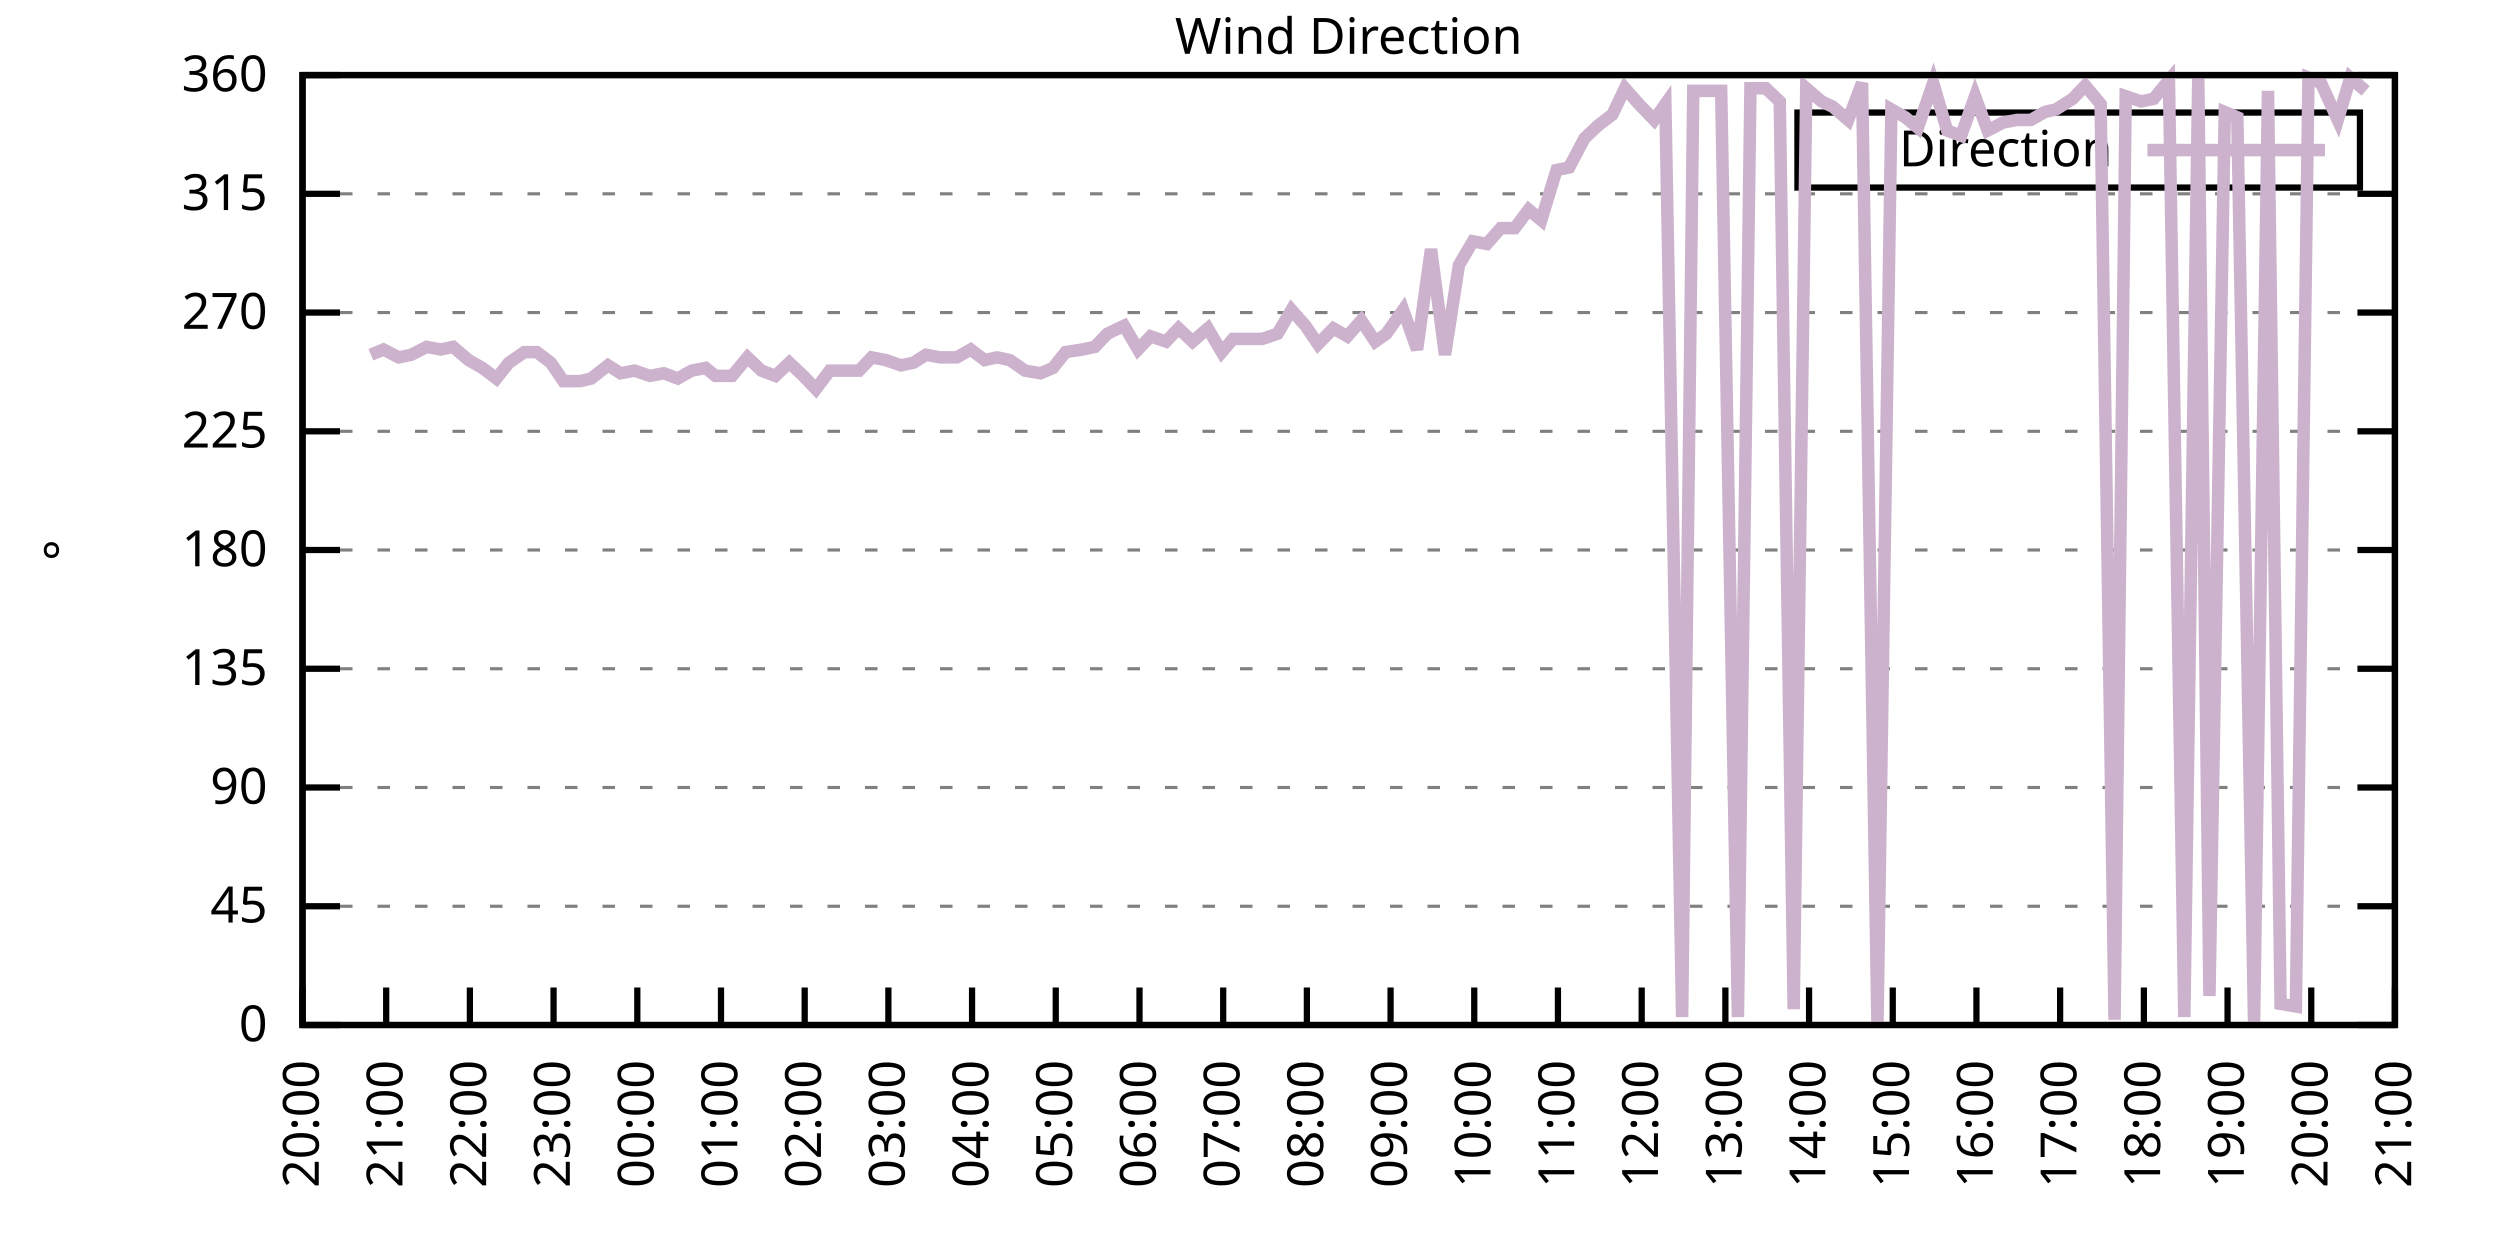
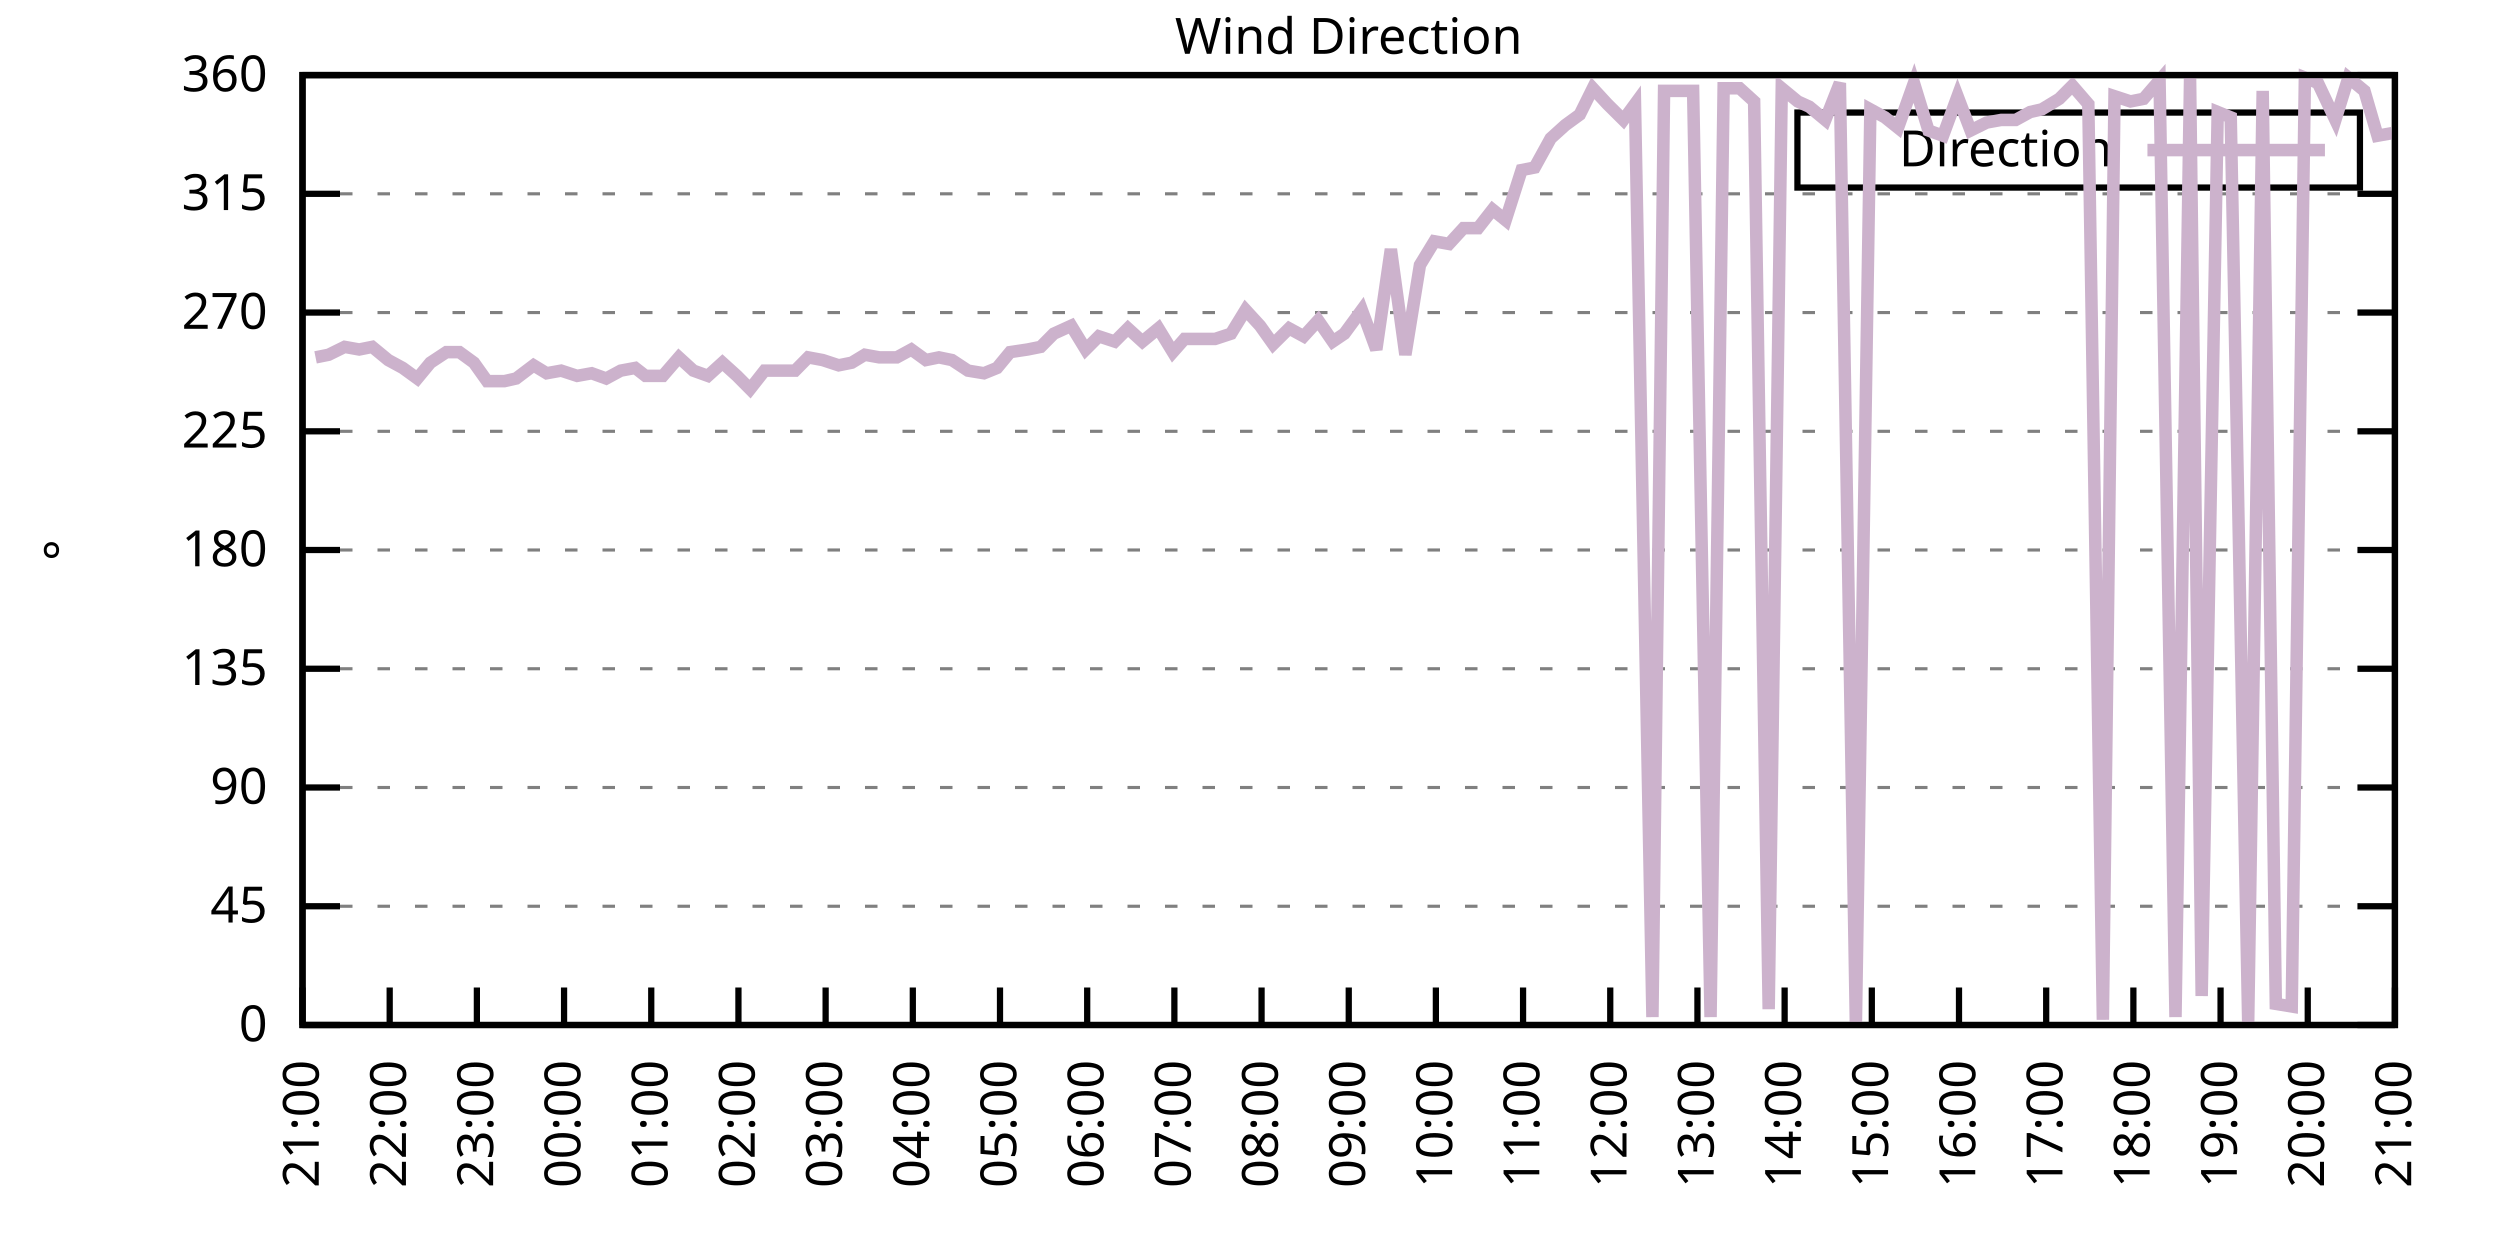
<svg xmlns="http://www.w3.org/2000/svg" xmlns:xlink="http://www.w3.org/1999/xlink" width="400" height="200" viewBox="0 0 400 200">
  <g id="gnuplot_canvas">
    <rect x="0" y="0" width="400" height="200" fill="none" />
    <defs>
      <circle id="gpDot" r="0.5" stroke-width="0.5" stroke="currentColor" />
      <path id="gpPt0" stroke-width="0.333" stroke="currentColor" d="M-1,0 h2 M0,-1 v2" />
      <path id="gpPt1" stroke-width="0.333" stroke="currentColor" d="M-1,-1 L1,1 M1,-1 L-1,1" />
      <path id="gpPt2" stroke-width="0.333" stroke="currentColor" d="M-1,0 L1,0 M0,-1 L0,1 M-1,-1 L1,1 M-1,1 L1,-1" />
      <rect id="gpPt3" stroke-width="0.333" stroke="currentColor" x="-1" y="-1" width="2" height="2" />
      <rect id="gpPt4" stroke-width="0.333" stroke="currentColor" fill="currentColor" x="-1" y="-1" width="2" height="2" />
      <circle id="gpPt5" stroke-width="0.333" stroke="currentColor" cx="0" cy="0" r="1" />
      <use xlink:href="#gpPt5" id="gpPt6" fill="currentColor" stroke="none" />
      <path id="gpPt7" stroke-width="0.333" stroke="currentColor" d="M0,-1.33 L-1.33,0.67 L1.33,0.67 z" />
      <use xlink:href="#gpPt7" id="gpPt8" fill="currentColor" stroke="none" />
      <use xlink:href="#gpPt7" id="gpPt9" stroke="currentColor" transform="rotate(180)" />
      <use xlink:href="#gpPt9" id="gpPt10" fill="currentColor" stroke="none" />
      <use xlink:href="#gpPt3" id="gpPt11" stroke="currentColor" transform="rotate(45)" />
      <use xlink:href="#gpPt11" id="gpPt12" fill="currentColor" stroke="none" />
      <path id="gpPt13" stroke-width="0.333" stroke="currentColor" d="M0,1.330 L1.265,0.411 L0.782,-1.067 L-0.782,-1.076 L-1.265,0.411 z" />
      <use xlink:href="#gpPt13" id="gpPt14" fill="currentColor" stroke="none" />
      <filter id="textbox" filterUnits="objectBoundingBox" x="0" y="0" height="1" width="1">
        <feFlood flood-color="white" flood-opacity="1" result="bgnd" />
        <feComposite in="SourceGraphic" in2="bgnd" operator="atop" />
      </filter>
      <filter id="greybox" filterUnits="objectBoundingBox" x="0" y="0" height="1" width="1">
        <feFlood flood-color="lightgrey" flood-opacity="1" result="grey" />
        <feComposite in="SourceGraphic" in2="grey" operator="atop" />
      </filter>
    </defs>
    <g fill="none" color="white" stroke="currentColor" stroke-width="1.00" stroke-linecap="butt" stroke-linejoin="miter">
</g>
    <g fill="none" color="black" stroke="currentColor" stroke-width="1.00" stroke-linecap="butt" stroke-linejoin="miter">
      <g stroke="none" shape-rendering="crispEdges">
        <polygon fill="rgb(255, 255, 255)" points="48.40,164.00 383.18,164.00 383.18,12.02 48.40,12.02 " />
      </g>
    </g>
    <g fill="none" color="black" stroke="currentColor" stroke-width="1.00" stroke-linecap="butt" stroke-linejoin="miter">
</g>
    <g fill="none" color="black" stroke="black" stroke-width="0.50" stroke-linecap="butt" stroke-linejoin="miter">
</g>
    <g fill="none" color="gray" stroke="currentColor" stroke-width="0.50" stroke-linecap="butt" stroke-linejoin="miter">
      <path stroke="gray" stroke-dasharray="2,4" class="gridline" d="M48.40,164.00 L383.19,164.00  " />
    </g>
    <g fill="none" color="gray" stroke="gray" stroke-width="1.00" stroke-linecap="butt" stroke-linejoin="miter">
</g>
    <g fill="none" color="black" stroke="currentColor" stroke-width="1.00" stroke-linecap="butt" stroke-linejoin="miter">
      <path stroke="black" d="M48.40,164.00 L54.40,164.00 M383.19,164.00 L377.19,164.00  " />
      <g transform="translate(42.80,166.60)" stroke="none" fill="black" font-family="Sans" font-size="8.00" text-anchor="end">
        <text>
          <tspan font-family="Sans"> 0</tspan>
        </text>
      </g>
    </g>
    <g fill="none" color="black" stroke="currentColor" stroke-width="1.00" stroke-linecap="butt" stroke-linejoin="miter">
</g>
    <g fill="none" color="black" stroke="black" stroke-width="0.50" stroke-linecap="butt" stroke-linejoin="miter">
</g>
    <g fill="none" color="gray" stroke="currentColor" stroke-width="0.50" stroke-linecap="butt" stroke-linejoin="miter">
      <path stroke="gray" stroke-dasharray="2,4" class="gridline" d="M48.40,145.00 L383.19,145.00  " />
    </g>
    <g fill="none" color="gray" stroke="gray" stroke-width="1.00" stroke-linecap="butt" stroke-linejoin="miter">
</g>
    <g fill="none" color="black" stroke="currentColor" stroke-width="1.00" stroke-linecap="butt" stroke-linejoin="miter">
      <path stroke="black" d="M48.40,145.00 L54.40,145.00 M383.19,145.00 L377.19,145.00  " />
      <g transform="translate(42.80,147.60)" stroke="none" fill="black" font-family="Sans" font-size="8.00" text-anchor="end">
        <text>
          <tspan font-family="Sans"> 45</tspan>
        </text>
      </g>
    </g>
    <g fill="none" color="black" stroke="currentColor" stroke-width="1.00" stroke-linecap="butt" stroke-linejoin="miter">
</g>
    <g fill="none" color="black" stroke="black" stroke-width="0.50" stroke-linecap="butt" stroke-linejoin="miter">
</g>
    <g fill="none" color="gray" stroke="currentColor" stroke-width="0.50" stroke-linecap="butt" stroke-linejoin="miter">
      <path stroke="gray" stroke-dasharray="2,4" class="gridline" d="M48.40,126.00 L383.19,126.00  " />
    </g>
    <g fill="none" color="gray" stroke="gray" stroke-width="1.00" stroke-linecap="butt" stroke-linejoin="miter">
</g>
    <g fill="none" color="black" stroke="currentColor" stroke-width="1.00" stroke-linecap="butt" stroke-linejoin="miter">
      <path stroke="black" d="M48.40,126.00 L54.40,126.00 M383.19,126.00 L377.19,126.00  " />
      <g transform="translate(42.80,128.60)" stroke="none" fill="black" font-family="Sans" font-size="8.00" text-anchor="end">
        <text>
          <tspan font-family="Sans"> 90</tspan>
        </text>
      </g>
    </g>
    <g fill="none" color="black" stroke="currentColor" stroke-width="1.00" stroke-linecap="butt" stroke-linejoin="miter">
</g>
    <g fill="none" color="black" stroke="black" stroke-width="0.50" stroke-linecap="butt" stroke-linejoin="miter">
</g>
    <g fill="none" color="gray" stroke="currentColor" stroke-width="0.50" stroke-linecap="butt" stroke-linejoin="miter">
      <path stroke="gray" stroke-dasharray="2,4" class="gridline" d="M48.40,107.00 L383.19,107.00  " />
    </g>
    <g fill="none" color="gray" stroke="gray" stroke-width="1.00" stroke-linecap="butt" stroke-linejoin="miter">
</g>
    <g fill="none" color="black" stroke="currentColor" stroke-width="1.00" stroke-linecap="butt" stroke-linejoin="miter">
      <path stroke="black" d="M48.40,107.00 L54.40,107.00 M383.19,107.00 L377.19,107.00  " />
      <g transform="translate(42.80,109.60)" stroke="none" fill="black" font-family="Sans" font-size="8.00" text-anchor="end">
        <text>
          <tspan font-family="Sans"> 135</tspan>
        </text>
      </g>
    </g>
    <g fill="none" color="black" stroke="currentColor" stroke-width="1.00" stroke-linecap="butt" stroke-linejoin="miter">
</g>
    <g fill="none" color="black" stroke="black" stroke-width="0.50" stroke-linecap="butt" stroke-linejoin="miter">
</g>
    <g fill="none" color="gray" stroke="currentColor" stroke-width="0.50" stroke-linecap="butt" stroke-linejoin="miter">
      <path stroke="gray" stroke-dasharray="2,4" class="gridline" d="M48.40,88.00 L383.19,88.00  " />
    </g>
    <g fill="none" color="gray" stroke="gray" stroke-width="1.00" stroke-linecap="butt" stroke-linejoin="miter">
</g>
    <g fill="none" color="black" stroke="currentColor" stroke-width="1.00" stroke-linecap="butt" stroke-linejoin="miter">
      <path stroke="black" d="M48.40,88.00 L54.40,88.00 M383.19,88.00 L377.19,88.00  " />
      <g transform="translate(42.80,90.60)" stroke="none" fill="black" font-family="Sans" font-size="8.00" text-anchor="end">
        <text>
          <tspan font-family="Sans"> 180</tspan>
        </text>
      </g>
    </g>
    <g fill="none" color="black" stroke="currentColor" stroke-width="1.00" stroke-linecap="butt" stroke-linejoin="miter">
</g>
    <g fill="none" color="black" stroke="black" stroke-width="0.50" stroke-linecap="butt" stroke-linejoin="miter">
</g>
    <g fill="none" color="gray" stroke="currentColor" stroke-width="0.50" stroke-linecap="butt" stroke-linejoin="miter">
      <path stroke="gray" stroke-dasharray="2,4" class="gridline" d="M48.40,69.01 L383.19,69.01  " />
    </g>
    <g fill="none" color="gray" stroke="gray" stroke-width="1.00" stroke-linecap="butt" stroke-linejoin="miter">
</g>
    <g fill="none" color="black" stroke="currentColor" stroke-width="1.00" stroke-linecap="butt" stroke-linejoin="miter">
      <path stroke="black" d="M48.40,69.01 L54.40,69.01 M383.19,69.01 L377.19,69.01  " />
      <g transform="translate(42.80,71.61)" stroke="none" fill="black" font-family="Sans" font-size="8.00" text-anchor="end">
        <text>
          <tspan font-family="Sans"> 225</tspan>
        </text>
      </g>
    </g>
    <g fill="none" color="black" stroke="currentColor" stroke-width="1.00" stroke-linecap="butt" stroke-linejoin="miter">
</g>
    <g fill="none" color="black" stroke="black" stroke-width="0.50" stroke-linecap="butt" stroke-linejoin="miter">
</g>
    <g fill="none" color="gray" stroke="currentColor" stroke-width="0.50" stroke-linecap="butt" stroke-linejoin="miter">
      <path stroke="gray" stroke-dasharray="2,4" class="gridline" d="M48.40,50.01 L383.19,50.01  " />
    </g>
    <g fill="none" color="gray" stroke="gray" stroke-width="1.00" stroke-linecap="butt" stroke-linejoin="miter">
</g>
    <g fill="none" color="black" stroke="currentColor" stroke-width="1.00" stroke-linecap="butt" stroke-linejoin="miter">
      <path stroke="black" d="M48.40,50.01 L54.40,50.01 M383.19,50.01 L377.19,50.01  " />
      <g transform="translate(42.80,52.61)" stroke="none" fill="black" font-family="Sans" font-size="8.00" text-anchor="end">
        <text>
          <tspan font-family="Sans"> 270</tspan>
        </text>
      </g>
    </g>
    <g fill="none" color="black" stroke="currentColor" stroke-width="1.00" stroke-linecap="butt" stroke-linejoin="miter">
</g>
    <g fill="none" color="black" stroke="black" stroke-width="0.50" stroke-linecap="butt" stroke-linejoin="miter">
</g>
    <g fill="none" color="gray" stroke="currentColor" stroke-width="0.50" stroke-linecap="butt" stroke-linejoin="miter">
      <path stroke="gray" stroke-dasharray="2,4" class="gridline" d="M48.40,31.01 L383.19,31.01  " />
    </g>
    <g fill="none" color="gray" stroke="gray" stroke-width="1.00" stroke-linecap="butt" stroke-linejoin="miter">
</g>
    <g fill="none" color="black" stroke="currentColor" stroke-width="1.00" stroke-linecap="butt" stroke-linejoin="miter">
      <path stroke="black" d="M48.40,31.01 L54.40,31.01 M383.19,31.01 L377.19,31.01  " />
      <g transform="translate(42.80,33.61)" stroke="none" fill="black" font-family="Sans" font-size="8.00" text-anchor="end">
        <text>
          <tspan font-family="Sans"> 315</tspan>
        </text>
      </g>
    </g>
    <g fill="none" color="black" stroke="currentColor" stroke-width="1.00" stroke-linecap="butt" stroke-linejoin="miter">
</g>
    <g fill="none" color="black" stroke="black" stroke-width="0.50" stroke-linecap="butt" stroke-linejoin="miter">
</g>
    <g fill="none" color="gray" stroke="currentColor" stroke-width="0.50" stroke-linecap="butt" stroke-linejoin="miter">
      <path stroke="gray" stroke-dasharray="2,4" class="gridline" d="M48.40,12.01 L383.19,12.01  " />
    </g>
    <g fill="none" color="gray" stroke="gray" stroke-width="1.00" stroke-linecap="butt" stroke-linejoin="miter">
</g>
    <g fill="none" color="black" stroke="currentColor" stroke-width="1.00" stroke-linecap="butt" stroke-linejoin="miter">
      <path stroke="black" d="M48.40,12.01 L54.40,12.01 M383.19,12.01 L377.19,12.01  " />
      <g transform="translate(42.80,14.61)" stroke="none" fill="black" font-family="Sans" font-size="8.00" text-anchor="end">
        <text>
          <tspan font-family="Sans"> 360</tspan>
        </text>
      </g>
    </g>
    <g fill="none" color="black" stroke="currentColor" stroke-width="1.00" stroke-linecap="butt" stroke-linejoin="miter">
      <path stroke="black" d="M48.40,164.00 L48.40,158.00  " />
      <g transform="translate(51.00,169.60) rotate(270.00)" stroke="none" fill="black" font-family="Sans" font-size="8.00" text-anchor="end">
        <text>
-           <tspan font-family="Sans">20:00</tspan>
-         </text>
-       </g>
-     </g>
-     <g fill="none" color="black" stroke="currentColor" stroke-width="1.00" stroke-linecap="butt" stroke-linejoin="miter">
-       <path stroke="black" d="M61.79,164.00 L61.79,158.00  " />
-       <g transform="translate(64.39,169.60) rotate(270.00)" stroke="none" fill="black" font-family="Sans" font-size="8.00" text-anchor="end">
-         <text>
          <tspan font-family="Sans">21:00</tspan>
        </text>
      </g>
    </g>
    <g fill="none" color="black" stroke="currentColor" stroke-width="1.00" stroke-linecap="butt" stroke-linejoin="miter">
-       <path stroke="black" d="M75.18,164.00 L75.18,158.00  " />
-       <g transform="translate(77.78,169.60) rotate(270.00)" stroke="none" fill="black" font-family="Sans" font-size="8.00" text-anchor="end">
+       <path stroke="black" d="M62.35,164.00 L62.35,158.00  " />
+       <g transform="translate(64.95,169.60) rotate(270.00)" stroke="none" fill="black" font-family="Sans" font-size="8.00" text-anchor="end">
        <text>
          <tspan font-family="Sans">22:00</tspan>
        </text>
      </g>
    </g>
    <g fill="none" color="black" stroke="currentColor" stroke-width="1.00" stroke-linecap="butt" stroke-linejoin="miter">
-       <path stroke="black" d="M88.57,164.00 L88.57,158.00  " />
-       <g transform="translate(91.17,169.60) rotate(270.00)" stroke="none" fill="black" font-family="Sans" font-size="8.00" text-anchor="end">
+       <path stroke="black" d="M76.30,164.00 L76.30,158.00  " />
+       <g transform="translate(78.90,169.60) rotate(270.00)" stroke="none" fill="black" font-family="Sans" font-size="8.00" text-anchor="end">
        <text>
          <tspan font-family="Sans">23:00</tspan>
        </text>
      </g>
    </g>
    <g fill="none" color="black" stroke="currentColor" stroke-width="1.00" stroke-linecap="butt" stroke-linejoin="miter">
-       <path stroke="black" d="M101.97,164.00 L101.97,158.00  " />
-       <g transform="translate(104.57,169.60) rotate(270.00)" stroke="none" fill="black" font-family="Sans" font-size="8.00" text-anchor="end">
+       <path stroke="black" d="M90.25,164.00 L90.25,158.00  " />
+       <g transform="translate(92.85,169.60) rotate(270.00)" stroke="none" fill="black" font-family="Sans" font-size="8.00" text-anchor="end">
        <text>
          <tspan font-family="Sans">00:00</tspan>
        </text>
      </g>
    </g>
    <g fill="none" color="black" stroke="currentColor" stroke-width="1.00" stroke-linecap="butt" stroke-linejoin="miter">
-       <path stroke="black" d="M115.36,164.00 L115.36,158.00  " />
-       <g transform="translate(117.96,169.60) rotate(270.00)" stroke="none" fill="black" font-family="Sans" font-size="8.00" text-anchor="end">
+       <path stroke="black" d="M104.20,164.00 L104.20,158.00  " />
+       <g transform="translate(106.80,169.60) rotate(270.00)" stroke="none" fill="black" font-family="Sans" font-size="8.00" text-anchor="end">
        <text>
          <tspan font-family="Sans">01:00</tspan>
        </text>
      </g>
    </g>
    <g fill="none" color="black" stroke="currentColor" stroke-width="1.00" stroke-linecap="butt" stroke-linejoin="miter">
-       <path stroke="black" d="M128.75,164.00 L128.75,158.00  " />
-       <g transform="translate(131.35,169.60) rotate(270.00)" stroke="none" fill="black" font-family="Sans" font-size="8.00" text-anchor="end">
+       <path stroke="black" d="M118.15,164.00 L118.15,158.00  " />
+       <g transform="translate(120.75,169.60) rotate(270.00)" stroke="none" fill="black" font-family="Sans" font-size="8.00" text-anchor="end">
        <text>
          <tspan font-family="Sans">02:00</tspan>
        </text>
      </g>
    </g>
    <g fill="none" color="black" stroke="currentColor" stroke-width="1.00" stroke-linecap="butt" stroke-linejoin="miter">
-       <path stroke="black" d="M142.14,164.00 L142.14,158.00  " />
-       <g transform="translate(144.74,169.60) rotate(270.00)" stroke="none" fill="black" font-family="Sans" font-size="8.00" text-anchor="end">
+       <path stroke="black" d="M132.10,164.00 L132.10,158.00  " />
+       <g transform="translate(134.70,169.60) rotate(270.00)" stroke="none" fill="black" font-family="Sans" font-size="8.00" text-anchor="end">
        <text>
          <tspan font-family="Sans">03:00</tspan>
        </text>
      </g>
    </g>
    <g fill="none" color="black" stroke="currentColor" stroke-width="1.00" stroke-linecap="butt" stroke-linejoin="miter">
-       <path stroke="black" d="M155.53,164.00 L155.53,158.00  " />
-       <g transform="translate(158.13,169.60) rotate(270.00)" stroke="none" fill="black" font-family="Sans" font-size="8.00" text-anchor="end">
+       <path stroke="black" d="M146.05,164.00 L146.05,158.00  " />
+       <g transform="translate(148.65,169.60) rotate(270.00)" stroke="none" fill="black" font-family="Sans" font-size="8.00" text-anchor="end">
        <text>
          <tspan font-family="Sans">04:00</tspan>
        </text>
      </g>
    </g>
    <g fill="none" color="black" stroke="currentColor" stroke-width="1.00" stroke-linecap="butt" stroke-linejoin="miter">
-       <path stroke="black" d="M168.92,164.00 L168.92,158.00  " />
-       <g transform="translate(171.52,169.60) rotate(270.00)" stroke="none" fill="black" font-family="Sans" font-size="8.00" text-anchor="end">
+       <path stroke="black" d="M160.00,164.00 L160.00,158.00  " />
+       <g transform="translate(162.60,169.60) rotate(270.00)" stroke="none" fill="black" font-family="Sans" font-size="8.00" text-anchor="end">
        <text>
          <tspan font-family="Sans">05:00</tspan>
        </text>
      </g>
    </g>
    <g fill="none" color="black" stroke="currentColor" stroke-width="1.00" stroke-linecap="butt" stroke-linejoin="miter">
-       <path stroke="black" d="M182.32,164.00 L182.32,158.00  " />
-       <g transform="translate(184.92,169.60) rotate(270.00)" stroke="none" fill="black" font-family="Sans" font-size="8.00" text-anchor="end">
+       <path stroke="black" d="M173.95,164.00 L173.95,158.00  " />
+       <g transform="translate(176.55,169.60) rotate(270.00)" stroke="none" fill="black" font-family="Sans" font-size="8.00" text-anchor="end">
        <text>
          <tspan font-family="Sans">06:00</tspan>
        </text>
      </g>
    </g>
    <g fill="none" color="black" stroke="currentColor" stroke-width="1.00" stroke-linecap="butt" stroke-linejoin="miter">
-       <path stroke="black" d="M195.71,164.00 L195.71,158.00  " />
-       <g transform="translate(198.31,169.60) rotate(270.00)" stroke="none" fill="black" font-family="Sans" font-size="8.00" text-anchor="end">
+       <path stroke="black" d="M187.90,164.00 L187.90,158.00  " />
+       <g transform="translate(190.50,169.60) rotate(270.00)" stroke="none" fill="black" font-family="Sans" font-size="8.00" text-anchor="end">
        <text>
          <tspan font-family="Sans">07:00</tspan>
        </text>
      </g>
    </g>
    <g fill="none" color="black" stroke="currentColor" stroke-width="1.00" stroke-linecap="butt" stroke-linejoin="miter">
-       <path stroke="black" d="M209.10,164.00 L209.10,158.00  " />
-       <g transform="translate(211.70,169.60) rotate(270.00)" stroke="none" fill="black" font-family="Sans" font-size="8.00" text-anchor="end">
+       <path stroke="black" d="M201.85,164.00 L201.85,158.00  " />
+       <g transform="translate(204.45,169.60) rotate(270.00)" stroke="none" fill="black" font-family="Sans" font-size="8.00" text-anchor="end">
        <text>
          <tspan font-family="Sans">08:00</tspan>
        </text>
      </g>
    </g>
    <g fill="none" color="black" stroke="currentColor" stroke-width="1.00" stroke-linecap="butt" stroke-linejoin="miter">
-       <path stroke="black" d="M222.49,164.00 L222.49,158.00  " />
-       <g transform="translate(225.09,169.60) rotate(270.00)" stroke="none" fill="black" font-family="Sans" font-size="8.00" text-anchor="end">
+       <path stroke="black" d="M215.80,164.00 L215.80,158.00  " />
+       <g transform="translate(218.40,169.60) rotate(270.00)" stroke="none" fill="black" font-family="Sans" font-size="8.00" text-anchor="end">
        <text>
          <tspan font-family="Sans">09:00</tspan>
        </text>
      </g>
    </g>
    <g fill="none" color="black" stroke="currentColor" stroke-width="1.00" stroke-linecap="butt" stroke-linejoin="miter">
-       <path stroke="black" d="M235.88,164.00 L235.88,158.00  " />
-       <g transform="translate(238.48,169.60) rotate(270.00)" stroke="none" fill="black" font-family="Sans" font-size="8.00" text-anchor="end">
+       <path stroke="black" d="M229.74,164.00 L229.74,158.00  " />
+       <g transform="translate(232.34,169.60) rotate(270.00)" stroke="none" fill="black" font-family="Sans" font-size="8.00" text-anchor="end">
        <text>
          <tspan font-family="Sans">10:00</tspan>
        </text>
      </g>
    </g>
    <g fill="none" color="black" stroke="currentColor" stroke-width="1.00" stroke-linecap="butt" stroke-linejoin="miter">
-       <path stroke="black" d="M249.27,164.00 L249.27,158.00  " />
-       <g transform="translate(251.87,169.60) rotate(270.00)" stroke="none" fill="black" font-family="Sans" font-size="8.00" text-anchor="end">
+       <path stroke="black" d="M243.69,164.00 L243.69,158.00  " />
+       <g transform="translate(246.29,169.60) rotate(270.00)" stroke="none" fill="black" font-family="Sans" font-size="8.00" text-anchor="end">
        <text>
          <tspan font-family="Sans">11:00</tspan>
        </text>
      </g>
    </g>
    <g fill="none" color="black" stroke="currentColor" stroke-width="1.00" stroke-linecap="butt" stroke-linejoin="miter">
-       <path stroke="black" d="M262.67,164.00 L262.67,158.00  " />
-       <g transform="translate(265.27,169.60) rotate(270.00)" stroke="none" fill="black" font-family="Sans" font-size="8.00" text-anchor="end">
+       <path stroke="black" d="M257.64,164.00 L257.64,158.00  " />
+       <g transform="translate(260.24,169.60) rotate(270.00)" stroke="none" fill="black" font-family="Sans" font-size="8.00" text-anchor="end">
        <text>
          <tspan font-family="Sans">12:00</tspan>
        </text>
      </g>
    </g>
    <g fill="none" color="black" stroke="currentColor" stroke-width="1.00" stroke-linecap="butt" stroke-linejoin="miter">
-       <path stroke="black" d="M276.06,164.00 L276.06,158.00  " />
-       <g transform="translate(278.66,169.60) rotate(270.00)" stroke="none" fill="black" font-family="Sans" font-size="8.00" text-anchor="end">
+       <path stroke="black" d="M271.59,164.00 L271.59,158.00  " />
+       <g transform="translate(274.19,169.60) rotate(270.00)" stroke="none" fill="black" font-family="Sans" font-size="8.00" text-anchor="end">
        <text>
          <tspan font-family="Sans">13:00</tspan>
        </text>
      </g>
    </g>
    <g fill="none" color="black" stroke="currentColor" stroke-width="1.00" stroke-linecap="butt" stroke-linejoin="miter">
-       <path stroke="black" d="M289.45,164.00 L289.45,158.00  " />
-       <g transform="translate(292.05,169.60) rotate(270.00)" stroke="none" fill="black" font-family="Sans" font-size="8.00" text-anchor="end">
+       <path stroke="black" d="M285.54,164.00 L285.54,158.00  " />
+       <g transform="translate(288.14,169.60) rotate(270.00)" stroke="none" fill="black" font-family="Sans" font-size="8.00" text-anchor="end">
        <text>
          <tspan font-family="Sans">14:00</tspan>
        </text>
      </g>
    </g>
    <g fill="none" color="black" stroke="currentColor" stroke-width="1.00" stroke-linecap="butt" stroke-linejoin="miter">
-       <path stroke="black" d="M302.84,164.00 L302.84,158.00  " />
-       <g transform="translate(305.44,169.60) rotate(270.00)" stroke="none" fill="black" font-family="Sans" font-size="8.00" text-anchor="end">
+       <path stroke="black" d="M299.49,164.00 L299.49,158.00  " />
+       <g transform="translate(302.09,169.60) rotate(270.00)" stroke="none" fill="black" font-family="Sans" font-size="8.00" text-anchor="end">
        <text>
          <tspan font-family="Sans">15:00</tspan>
        </text>
      </g>
    </g>
    <g fill="none" color="black" stroke="currentColor" stroke-width="1.00" stroke-linecap="butt" stroke-linejoin="miter">
-       <path stroke="black" d="M316.23,164.00 L316.23,158.00  " />
-       <g transform="translate(318.83,169.60) rotate(270.00)" stroke="none" fill="black" font-family="Sans" font-size="8.00" text-anchor="end">
+       <path stroke="black" d="M313.44,164.00 L313.44,158.00  " />
+       <g transform="translate(316.04,169.60) rotate(270.00)" stroke="none" fill="black" font-family="Sans" font-size="8.00" text-anchor="end">
        <text>
          <tspan font-family="Sans">16:00</tspan>
        </text>
      </g>
    </g>
    <g fill="none" color="black" stroke="currentColor" stroke-width="1.00" stroke-linecap="butt" stroke-linejoin="miter">
-       <path stroke="black" d="M329.62,164.00 L329.62,158.00  " />
-       <g transform="translate(332.22,169.60) rotate(270.00)" stroke="none" fill="black" font-family="Sans" font-size="8.00" text-anchor="end">
+       <path stroke="black" d="M327.39,164.00 L327.39,158.00  " />
+       <g transform="translate(329.99,169.60) rotate(270.00)" stroke="none" fill="black" font-family="Sans" font-size="8.00" text-anchor="end">
        <text>
          <tspan font-family="Sans">17:00</tspan>
        </text>
      </g>
    </g>
    <g fill="none" color="black" stroke="currentColor" stroke-width="1.00" stroke-linecap="butt" stroke-linejoin="miter">
-       <path stroke="black" d="M343.02,164.00 L343.02,158.00  " />
-       <g transform="translate(345.62,169.60) rotate(270.00)" stroke="none" fill="black" font-family="Sans" font-size="8.00" text-anchor="end">
+       <path stroke="black" d="M341.34,164.00 L341.34,158.00  " />
+       <g transform="translate(343.94,169.60) rotate(270.00)" stroke="none" fill="black" font-family="Sans" font-size="8.00" text-anchor="end">
        <text>
          <tspan font-family="Sans">18:00</tspan>
        </text>
      </g>
    </g>
    <g fill="none" color="black" stroke="currentColor" stroke-width="1.00" stroke-linecap="butt" stroke-linejoin="miter">
-       <path stroke="black" d="M356.41,164.00 L356.41,158.00  " />
-       <g transform="translate(359.01,169.60) rotate(270.00)" stroke="none" fill="black" font-family="Sans" font-size="8.00" text-anchor="end">
+       <path stroke="black" d="M355.29,164.00 L355.29,158.00  " />
+       <g transform="translate(357.89,169.60) rotate(270.00)" stroke="none" fill="black" font-family="Sans" font-size="8.00" text-anchor="end">
        <text>
          <tspan font-family="Sans">19:00</tspan>
        </text>
      </g>
    </g>
    <g fill="none" color="black" stroke="currentColor" stroke-width="1.00" stroke-linecap="butt" stroke-linejoin="miter">
-       <path stroke="black" d="M369.80,164.00 L369.80,158.00  " />
-       <g transform="translate(372.40,169.60) rotate(270.00)" stroke="none" fill="black" font-family="Sans" font-size="8.00" text-anchor="end">
+       <path stroke="black" d="M369.24,164.00 L369.24,158.00  " />
+       <g transform="translate(371.84,169.60) rotate(270.00)" stroke="none" fill="black" font-family="Sans" font-size="8.00" text-anchor="end">
        <text>
          <tspan font-family="Sans">20:00</tspan>
        </text>
      </g>
    </g>
    <g fill="none" color="black" stroke="currentColor" stroke-width="1.00" stroke-linecap="butt" stroke-linejoin="miter">
      <path stroke="black" d="M383.19,164.00 L383.19,158.00  " />
      <g transform="translate(385.79,169.60) rotate(270.00)" stroke="none" fill="black" font-family="Sans" font-size="8.00" text-anchor="end">
        <text>
          <tspan font-family="Sans">21:00</tspan>
        </text>
      </g>
    </g>
    <g fill="none" color="black" stroke="currentColor" stroke-width="1.00" stroke-linecap="butt" stroke-linejoin="miter">
</g>
    <g fill="none" color="black" stroke="currentColor" stroke-width="1.00" stroke-linecap="butt" stroke-linejoin="miter">
      <path stroke="black" d="M48.40,12.01 L48.40,164.00 L383.19,164.00 L383.19,12.01 L48.40,12.01 Z  " />
    </g>
    <g fill="none" color="black" stroke="currentColor" stroke-width="1.00" stroke-linecap="butt" stroke-linejoin="miter">
</g>
    <g fill="none" color="black" stroke="currentColor" stroke-width="1.00" stroke-linecap="butt" stroke-linejoin="miter">
      <path stroke="black" d="M287.59,30.01 L287.59,18.01 L377.59,18.01 L377.59,30.01 L287.59,30.01 Z  " />
    </g>
    <g id="Wind_direction_plot_1">
      <g fill="none" color="white" stroke="black" stroke-width="2.00" stroke-linecap="butt" stroke-linejoin="miter">
</g>
      <g fill="none" color="black" stroke="currentColor" stroke-width="2.00" stroke-linecap="butt" stroke-linejoin="miter">
        <g transform="translate(337.99,26.61)" stroke="none" fill="black" font-family="Sans" font-size="8.00" text-anchor="end">
          <text>
            <tspan font-family="Sans">Direction</tspan>
          </text>
        </g>
      </g>
      <g fill="none" color="black" stroke="currentColor" stroke-width="2.00" stroke-linecap="butt" stroke-linejoin="miter">
-         <path stroke="rgb(204, 178, 204)" d="M343.59,24.01 L371.99,24.01 M59.34,56.76 L61.35,55.92 L63.80,57.18 L65.81,56.76 L68.26,55.50 L70.50,55.92   L72.50,55.50 L74.96,57.61 L77.19,58.87 L79.42,60.56 L81.43,58.03 L83.89,56.34 L85.90,56.34 L88.13,58.03   L90.14,60.98 L92.82,60.98 L94.60,60.56 L97.28,58.45 L99.29,59.72 L101.52,59.30 L103.98,60.14 L106.21,59.72   L108.44,60.56 L110.67,59.30 L112.90,58.87 L114.47,60.14 L117.14,60.14 L119.60,57.18 L121.83,59.30 L124.06,60.14   L126.29,58.03 L128.53,60.14 L130.54,62.25 L132.77,59.30 L135.22,59.30 L137.45,59.30 L139.46,57.18 L141.69,57.61   L144.15,58.45 L146.16,58.03 L148.17,56.76 L150.40,57.18 L153.08,57.18 L155.31,55.92 L157.54,57.61 L159.55,57.18   L161.56,57.61 L164.01,59.30 L166.47,59.72 L168.48,58.87 L170.49,56.34 L173.17,55.92 L175.17,55.50 L177.18,53.39   L179.86,52.12 L182.09,55.92 L184.10,53.81 L186.56,54.65 L188.57,52.54 L190.80,54.65 L193.25,52.54 L195.48,56.34   L197.27,54.23 L199.73,54.23 L201.96,54.23 L204.41,53.39 L206.64,49.59 L208.88,52.12 L210.88,55.07 L213.34,52.54   L215.57,53.81 L217.80,51.27 L220.04,54.65 L221.82,53.39 L224.50,49.59 L226.73,55.92 L228.96,39.87 L231.20,56.76   L233.43,42.41 L235.66,38.61 L237.89,39.03 L240.12,36.50 L242.36,36.50 L244.59,33.54 L246.60,35.23 L249.05,27.21   L251.06,26.79 L253.51,22.14 L255.75,20.03 L257.98,18.34 L259.99,14.12 L262.22,16.65 L264.67,19.19 L266.46,16.65   L269.14,162.73 L270.92,14.54 L273.60,14.54 L275.39,14.54 L278.07,162.73 L280.07,14.12 L282.53,14.12 L284.76,16.23   L286.99,161.47 L289.00,14.12 L291.46,16.23 L293.24,17.08 L295.70,19.19 L297.93,13.28 L300.39,164.00 L302.62,17.50   L304.85,18.77 L306.86,20.45 L309.31,13.28 L311.54,20.88 L313.78,21.72 L316.01,15.39 L318.02,20.88 L320.47,19.61   L322.70,19.19 L324.94,19.19 L327.17,17.92 L328.95,17.50 L331.63,15.81 L333.64,13.70 L336.10,16.65 L338.33,163.16   L340.11,15.39 L342.57,16.23 L344.58,15.81 L347.03,12.85 L349.49,162.73 L351.72,12.43 L353.51,159.36 L355.96,17.92   L357.97,18.77 L360.65,163.58 L362.88,14.54 L364.89,160.62 L367.34,161.04 L369.35,12.43 L371.36,13.28 L374.04,19.19   L376.05,12.43 L378.50,14.54  " />
+         <path stroke="rgb(204, 178, 204)" d="M343.59,24.01 L371.99,24.01 M50.49,57.18 L52.58,56.76 L55.14,55.50 L57.47,55.92 L59.56,55.50 L62.12,57.61   L64.44,58.87 L66.77,60.56 L68.86,58.03 L71.42,56.34 L73.51,56.34 L75.83,58.03 L77.93,60.98 L80.72,60.98   L82.58,60.56 L85.37,58.45 L87.46,59.72 L89.78,59.30 L92.34,60.14 L94.67,59.72 L96.99,60.56 L99.32,59.30   L101.64,58.87 L103.27,60.14 L106.06,60.14 L108.62,57.18 L110.94,59.30 L113.27,60.14 L115.59,58.03 L117.92,60.14   L120.01,62.25 L122.33,59.30 L124.89,59.30 L127.22,59.30 L129.31,57.18 L131.63,57.61 L134.19,58.45 L136.28,58.03   L138.37,56.76 L140.70,57.18 L143.49,57.18 L145.81,55.92 L148.14,57.61 L150.23,57.18 L152.32,57.61 L154.88,59.30   L157.44,59.72 L159.53,58.87 L161.62,56.34 L164.41,55.92 L166.51,55.50 L168.60,53.39 L171.39,52.12 L173.71,55.92   L175.81,53.81 L178.36,54.65 L180.46,52.54 L182.78,54.65 L185.34,52.54 L187.66,56.34 L189.52,54.23 L192.08,54.23   L194.41,54.23 L196.96,53.39 L199.29,49.59 L201.61,52.12 L203.71,55.07 L206.26,52.54 L208.59,53.81 L210.91,51.27   L213.24,54.65 L215.10,53.39 L217.89,49.59 L220.21,55.92 L222.54,39.87 L224.86,56.76 L227.19,42.41 L229.51,38.61   L231.84,39.03 L234.16,36.50 L236.49,36.50 L238.81,33.54 L240.90,35.23 L243.46,27.21 L245.55,26.79 L248.11,22.14   L250.44,20.03 L252.76,18.34 L254.85,14.12 L257.18,16.65 L259.74,19.19 L261.60,16.65 L264.39,162.73 L266.25,14.54   L269.04,14.54 L270.90,14.54 L273.69,162.73 L275.78,14.12 L278.34,14.12 L280.66,16.23 L282.99,161.47 L285.08,14.12   L287.64,16.23 L289.50,17.08 L292.05,19.19 L294.38,13.28 L296.94,164.00 L299.26,17.50 L301.58,18.77 L303.68,20.45   L306.23,13.28 L308.56,20.88 L310.88,21.72 L313.21,15.39 L315.30,20.88 L317.86,19.61 L320.18,19.19 L322.51,19.19   L324.83,17.92 L326.69,17.50 L329.48,15.81 L331.58,13.70 L334.13,16.65 L336.46,163.16 L338.32,15.39 L340.88,16.23   L342.97,15.81 L345.53,12.85 L348.08,162.73 L350.41,12.43 L352.27,159.36 L354.83,17.92 L356.92,18.77 L359.71,163.58   L362.03,14.54 L364.13,160.62 L366.68,161.04 L368.78,12.43 L370.87,13.28 L373.66,19.19 L375.75,12.43 L378.31,14.54   L380.40,21.72 L382.73,21.30  " />
      </g>
    </g>
    <g fill="none" color="black" stroke="currentColor" stroke-width="2.00" stroke-linecap="butt" stroke-linejoin="miter">
</g>
    <g fill="none" color="black" stroke="black" stroke-width="1.00" stroke-linecap="butt" stroke-linejoin="miter">
</g>
    <g fill="none" color="black" stroke="currentColor" stroke-width="1.00" stroke-linecap="butt" stroke-linejoin="miter">
      <path stroke="black" d="M48.40,12.01 L48.40,164.00 L383.19,164.00 L383.19,12.01 L48.40,12.01 Z  " />
      <g transform="translate(12.80,88.01) rotate(270.00)" stroke="none" fill="black" font-family="Sans" font-size="8.00" text-anchor="middle">
        <text>
          <tspan font-family="Sans">°</tspan>
        </text>
      </g>
    </g>
    <g fill="none" color="black" stroke="currentColor" stroke-width="1.00" stroke-linecap="butt" stroke-linejoin="miter">
</g>
    <g fill="none" color="black" stroke="currentColor" stroke-width="1.00" stroke-linecap="butt" stroke-linejoin="miter">
      <g transform="translate(215.79,8.61)" stroke="none" fill="black" font-family="Sans" font-size="8.00" text-anchor="middle">
        <text>
          <tspan font-family="Sans">Wind Direction</tspan>
        </text>
      </g>
    </g>
    <g fill="none" color="black" stroke="currentColor" stroke-width="1.00" stroke-linecap="butt" stroke-linejoin="miter">
</g>
  </g>
</svg>
